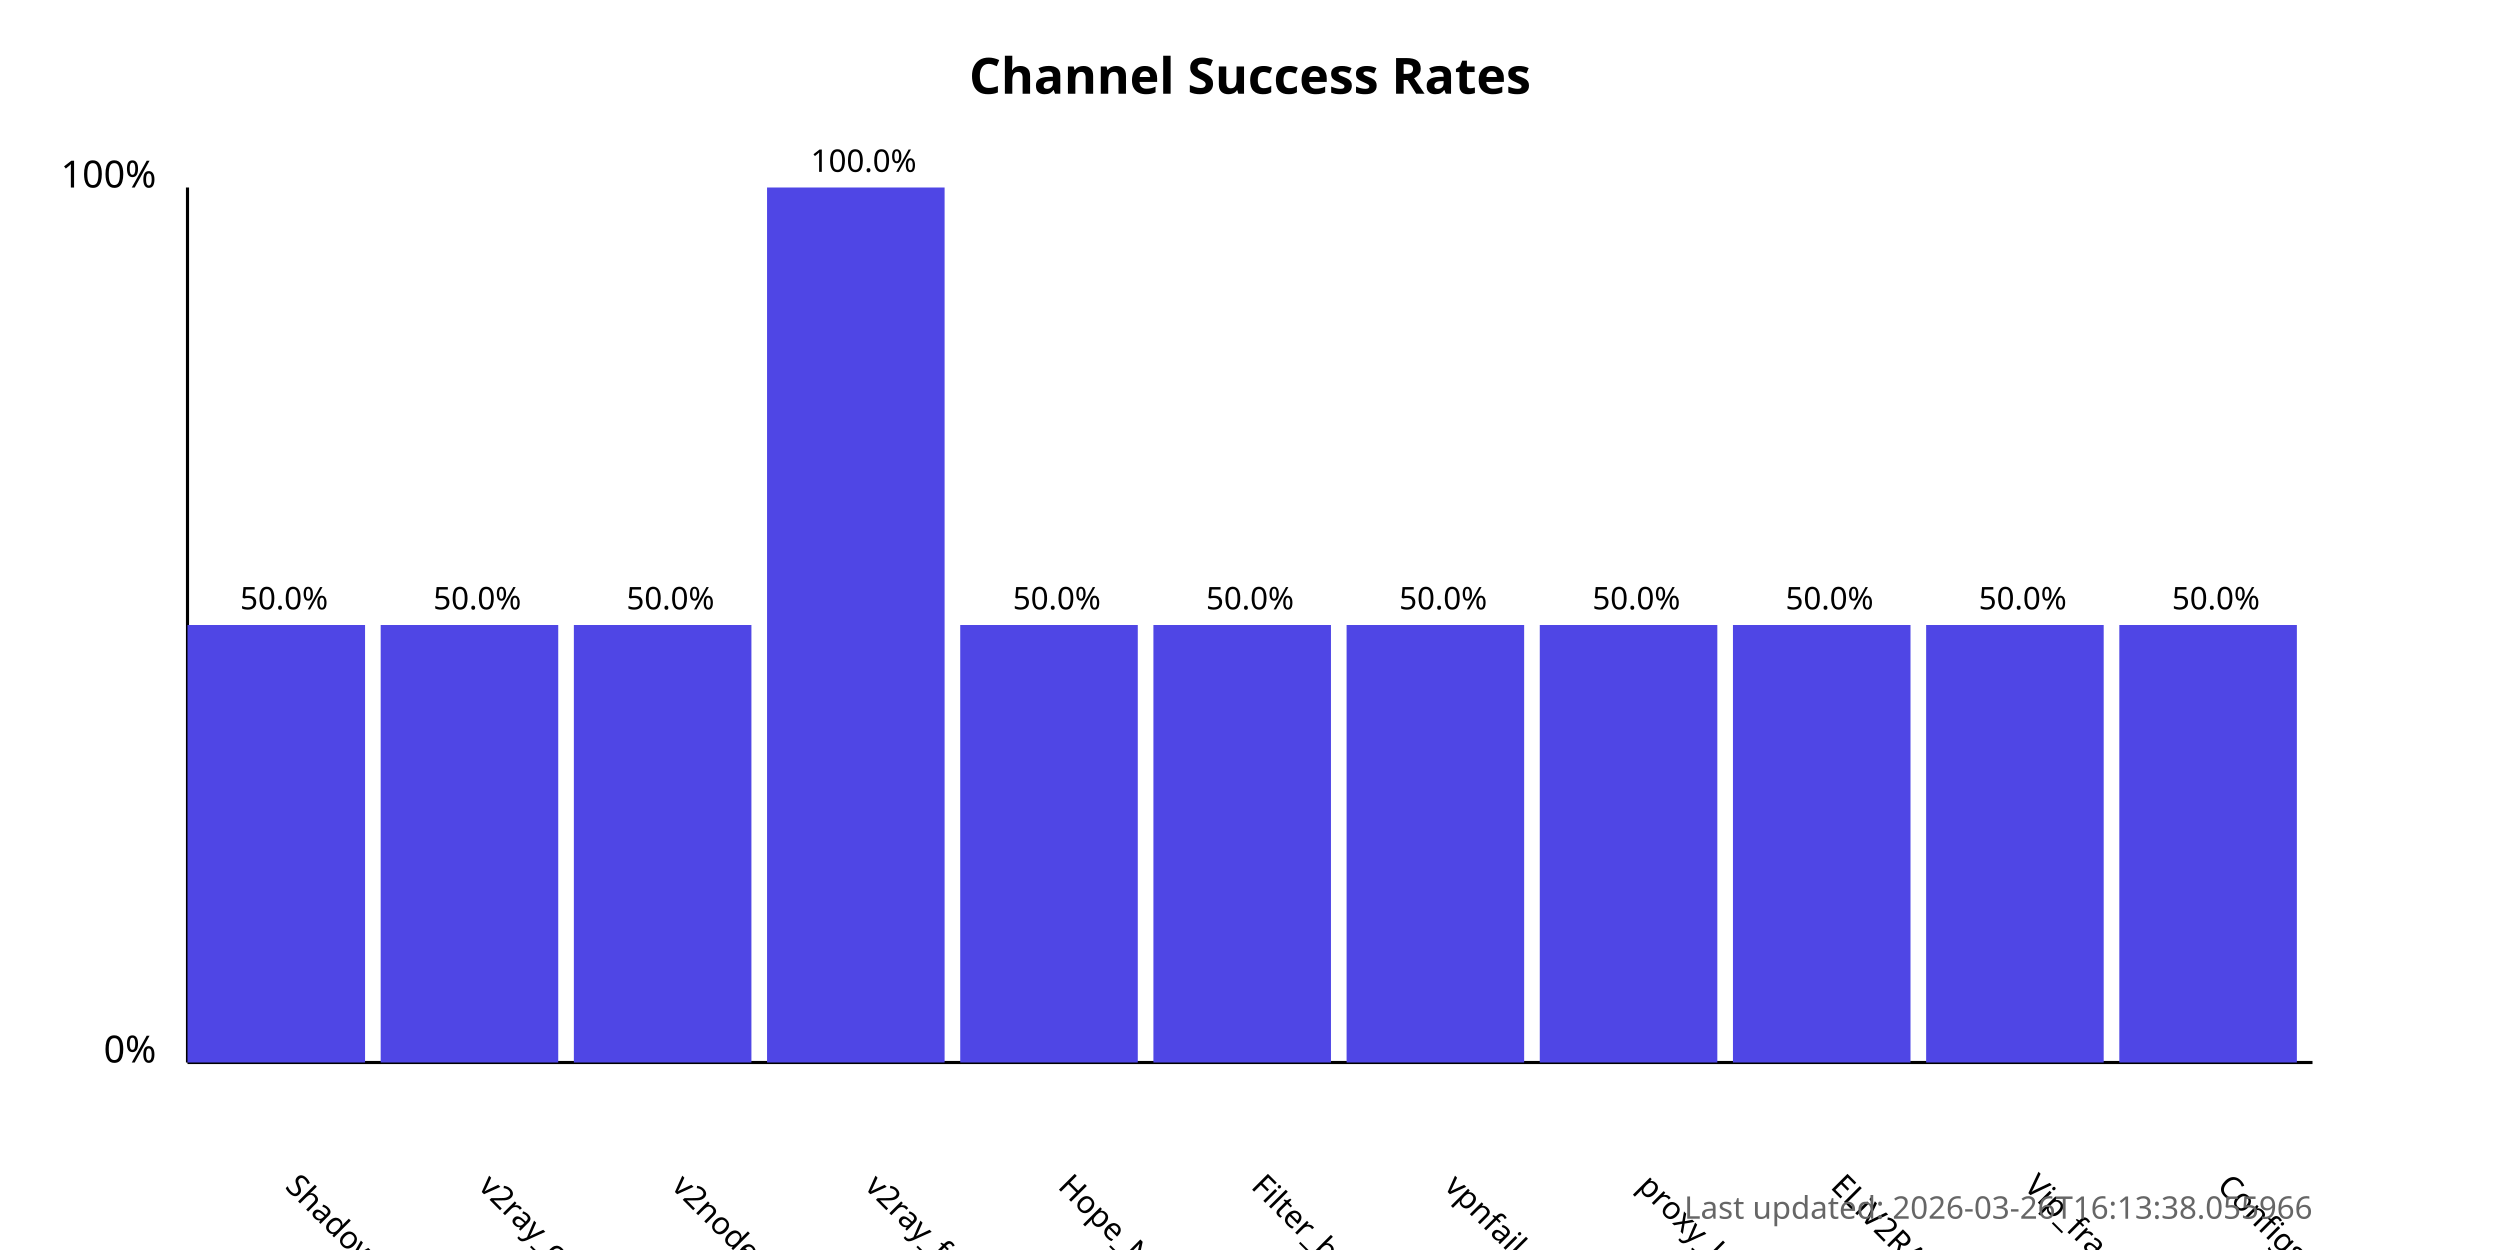
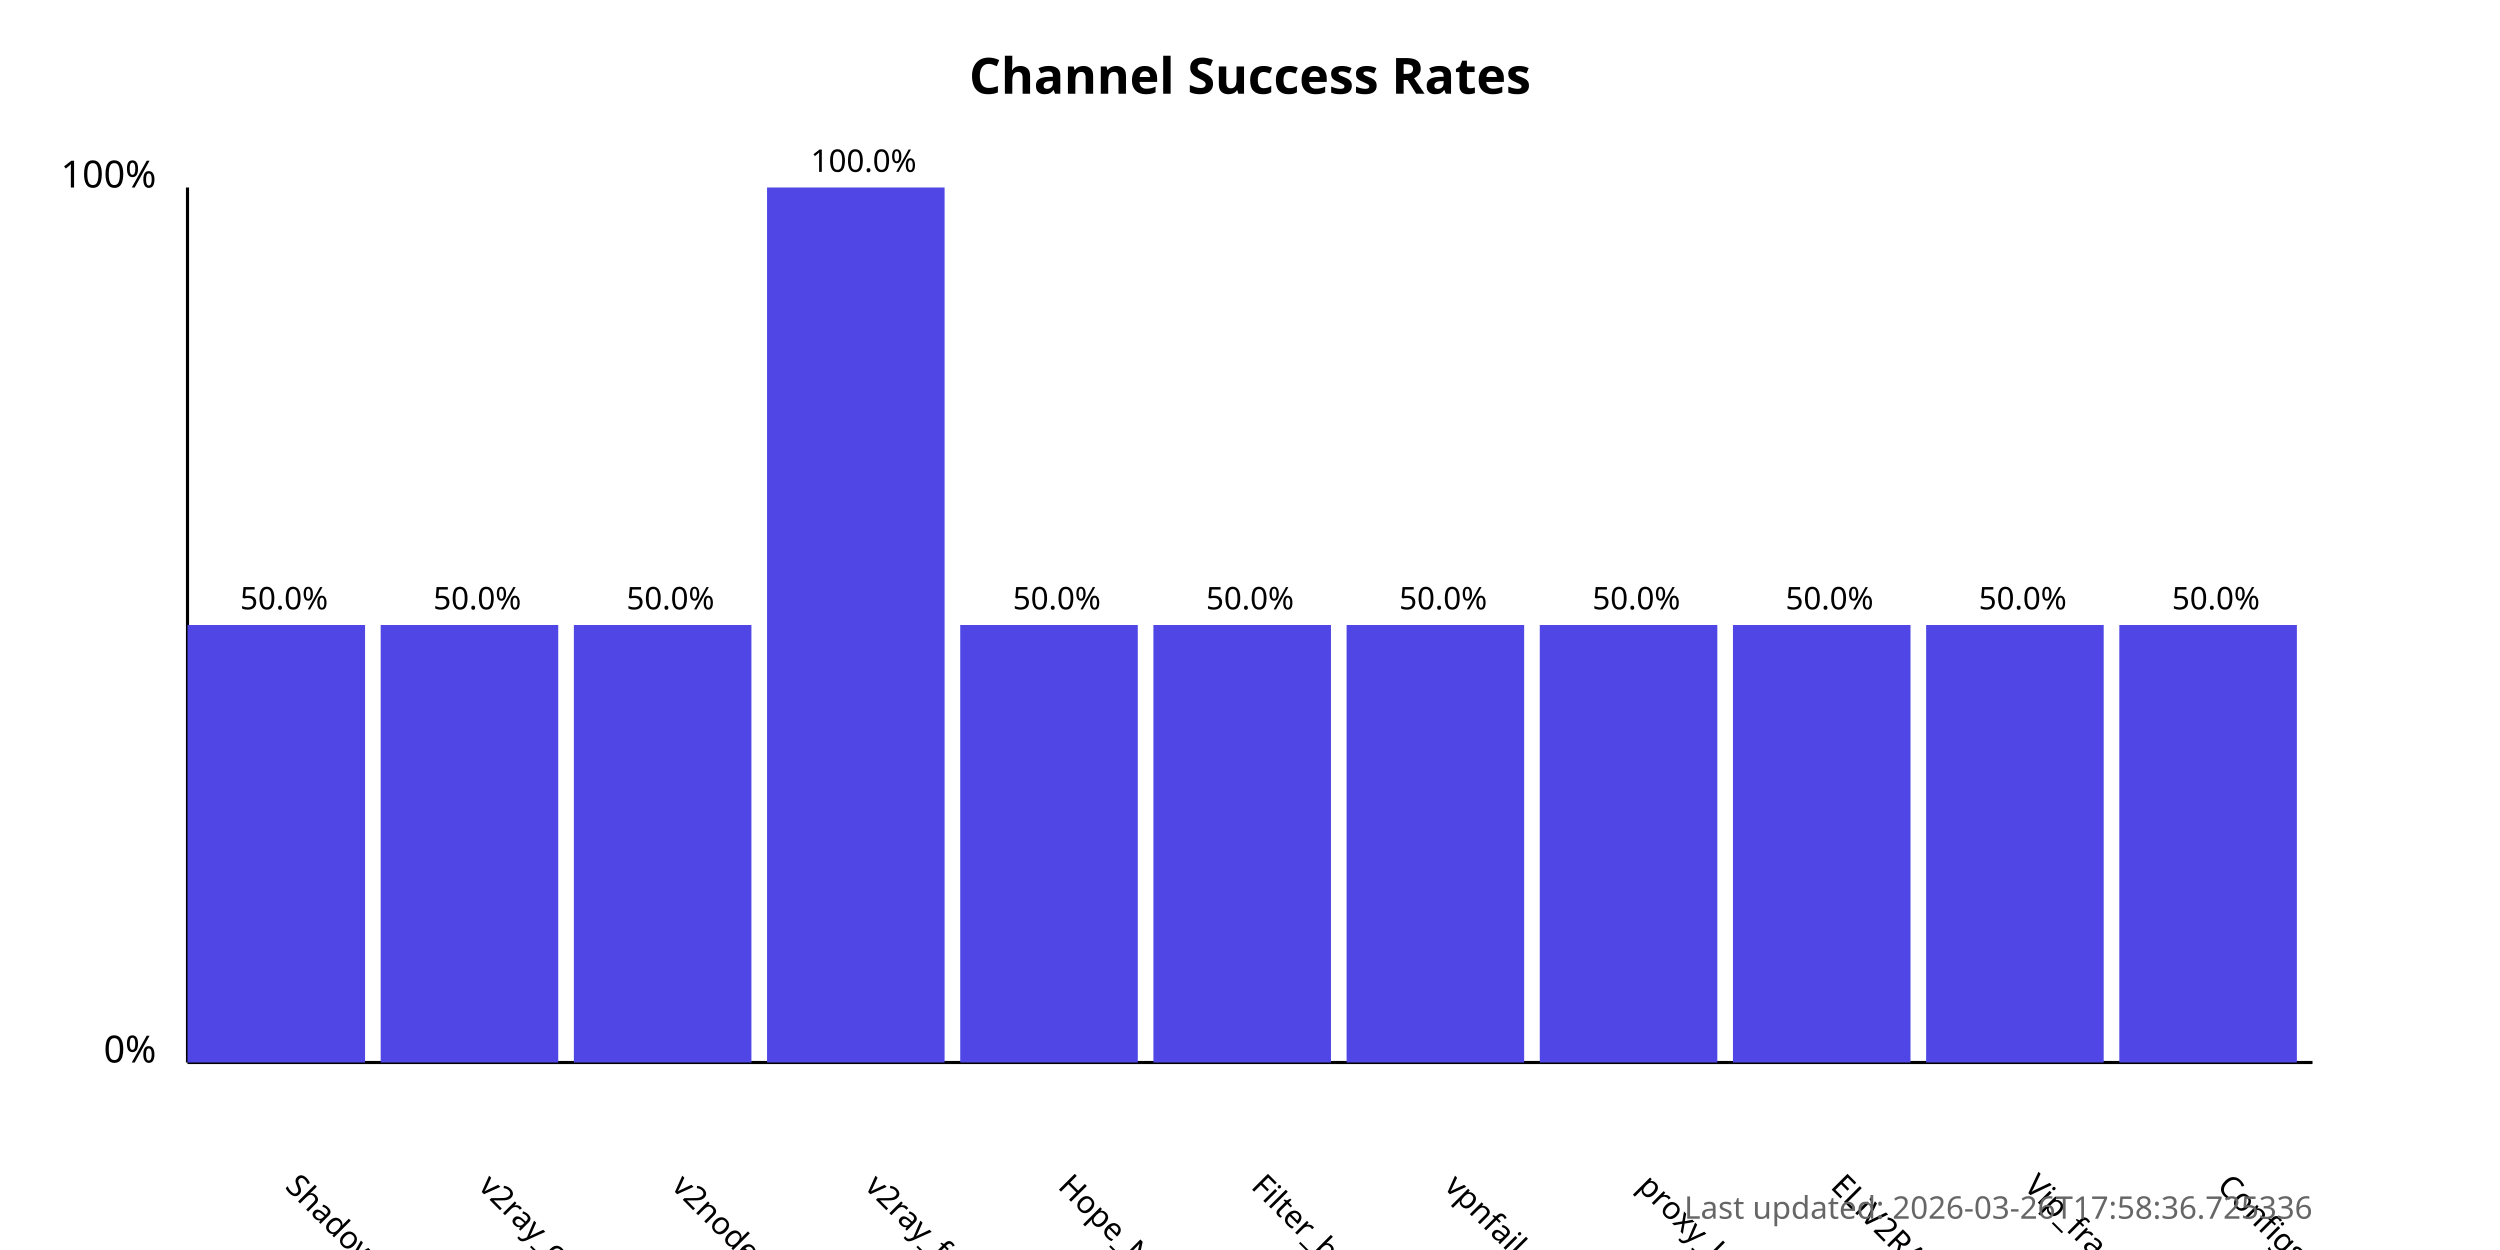
<svg xmlns="http://www.w3.org/2000/svg" width="800" height="400">
  <style>
            .chart-title { font: bold 16px sans-serif; }
            .axis-label { font: 12px sans-serif; }
            .tick-label { font: 10px sans-serif; }
            .bar { fill: #4f46e5; }
            .bar:hover { fill: #6366f1; }
            .timestamp { font: 10px sans-serif; fill: #666; }
        </style>
  <text x="400.0" y="30" text-anchor="middle" class="chart-title">
            Channel Success Rates
        </text>
  <line x1="60" y1="340" x2="60" y2="60" stroke="black" stroke-width="1" />
  <line x1="60" y1="340" x2="740" y2="340" stroke="black" stroke-width="1" />
  <text x="50" y="340" text-anchor="end" class="axis-label">0%</text>
  <text x="50" y="60" text-anchor="end" class="axis-label">100%</text>
  <g>
    <rect x="60" y="200.0" width="56.818" height="140.0" class="bar" />
    <text x="90.909" y="380" transform="rotate(45, 90.90909, 380)" text-anchor="start" class="tick-label">
                ShadowProxy66
            </text>
    <text x="90.909" y="195.0" text-anchor="middle" class="tick-label">
                50.0%
            </text>
  </g>
  <g>
    <rect x="121.818" y="200.0" width="56.818" height="140.0" class="bar" />
    <text x="152.727" y="380" transform="rotate(45, 152.7273, 380)" text-anchor="start" class="tick-label">
                v2ray_configs_pool
            </text>
    <text x="152.727" y="195.0" text-anchor="middle" class="tick-label">
                50.0%
            </text>
  </g>
  <g>
    <rect x="183.636" y="200.0" width="56.818" height="140.0" class="bar" />
    <text x="214.545" y="380" transform="rotate(45, 214.5455, 380)" text-anchor="start" class="tick-label">
                v2nodes
            </text>
    <text x="214.545" y="195.0" text-anchor="middle" class="tick-label">
                50.0%
            </text>
  </g>
  <g>
    <rect x="245.455" y="60.0" width="56.818" height="280.0" class="bar" />
    <text x="276.364" y="380" transform="rotate(45, 276.3636, 380)" text-anchor="start" class="tick-label">
                v2ray_free_conf
            </text>
    <text x="276.364" y="55.0" text-anchor="middle" class="tick-label">
                100.0%
            </text>
  </g>
  <g>
    <rect x="307.273" y="200.0" width="56.818" height="140.0" class="bar" />
    <text x="338.182" y="380" transform="rotate(45, 338.1818, 380)" text-anchor="start" class="tick-label">
                Hope_Net
            </text>
    <text x="338.182" y="195.0" text-anchor="middle" class="tick-label">
                50.0%
            </text>
  </g>
  <g>
    <rect x="369.091" y="200.0" width="56.818" height="140.0" class="bar" />
    <text x="400.0" y="380" transform="rotate(45, 400.0, 380)" text-anchor="start" class="tick-label">
                Filter_breaker
            </text>
    <text x="400.0" y="195.0" text-anchor="middle" class="tick-label">
                50.0%
            </text>
  </g>
  <g>
    <rect x="430.909" y="200.0" width="56.818" height="140.0" class="bar" />
    <text x="461.818" y="380" transform="rotate(45, 461.8182, 380)" text-anchor="start" class="tick-label">
                vpnfail_vless
            </text>
    <text x="461.818" y="195.0" text-anchor="middle" class="tick-label">
                50.0%
            </text>
  </g>
  <g>
    <rect x="492.727" y="200.0" width="56.818" height="140.0" class="bar" />
    <text x="523.636" y="380" transform="rotate(45, 523.6364, 380)" text-anchor="start" class="tick-label">
                proxy_kafee
            </text>
    <text x="523.636" y="195.0" text-anchor="middle" class="tick-label">
                50.0%
            </text>
  </g>
  <g>
    <rect x="554.545" y="200.0" width="56.818" height="140.0" class="bar" />
    <text x="585.455" y="380" transform="rotate(45, 585.4545, 380)" text-anchor="start" class="tick-label">
                ELiV2RAY
            </text>
    <text x="585.455" y="195.0" text-anchor="middle" class="tick-label">
                50.0%
            </text>
  </g>
  <g>
    <rect x="616.364" y="200.0" width="56.818" height="140.0" class="bar" />
    <text x="647.273" y="380" transform="rotate(45, 647.2727, 380)" text-anchor="start" class="tick-label">
                Vip_fragment_v2ray
            </text>
    <text x="647.273" y="195.0" text-anchor="middle" class="tick-label">
                50.0%
            </text>
  </g>
  <g>
    <rect x="678.182" y="200.0" width="56.818" height="140.0" class="bar" />
    <text x="709.091" y="380" transform="rotate(45, 709.0909, 380)" text-anchor="start" class="tick-label">
                ConfigsHubPlus
            </text>
    <text x="709.091" y="195.0" text-anchor="middle" class="tick-label">
                50.0%
            </text>
  </g>
  <text x="740" y="390" text-anchor="end" class="timestamp">
-             Last updated: 2026-03-26T16:13:38.055966
+             Last updated: 2026-03-26T17:58:36.725336
        </text>
</svg>
